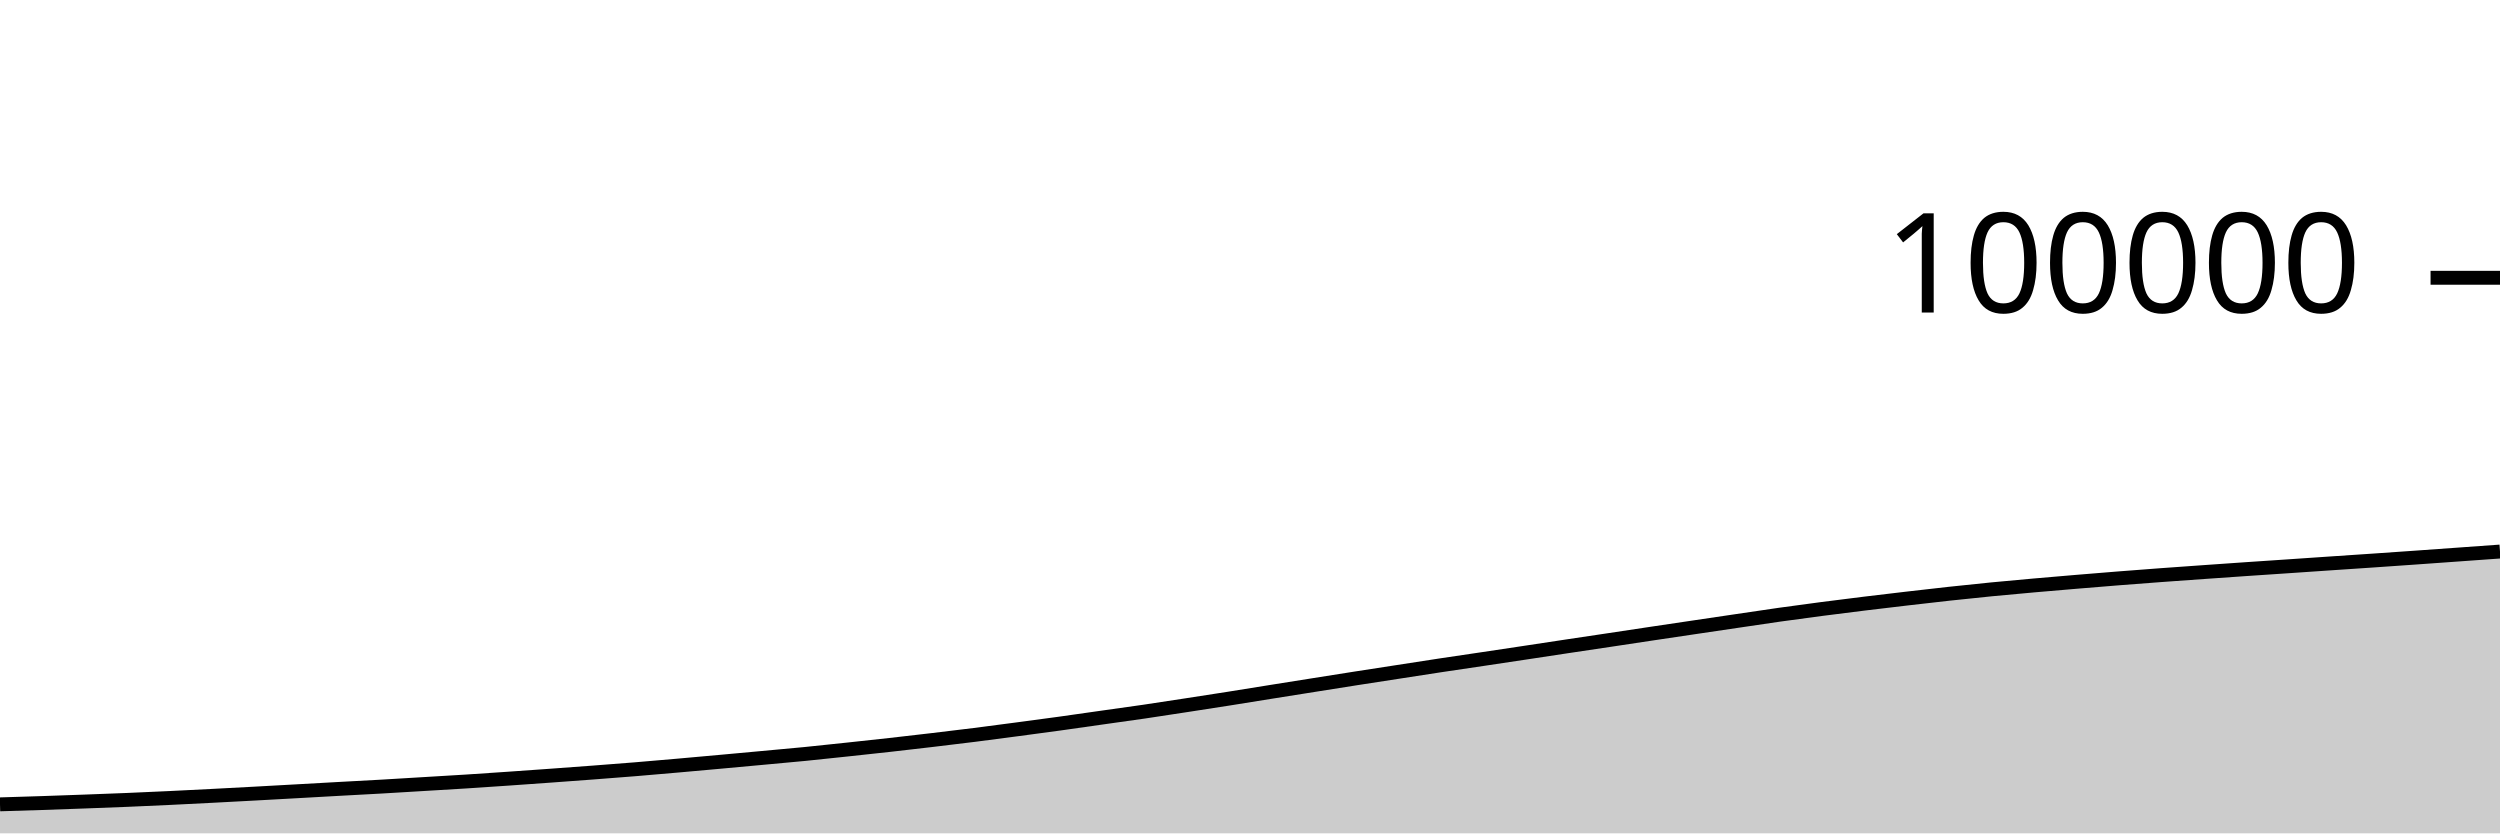
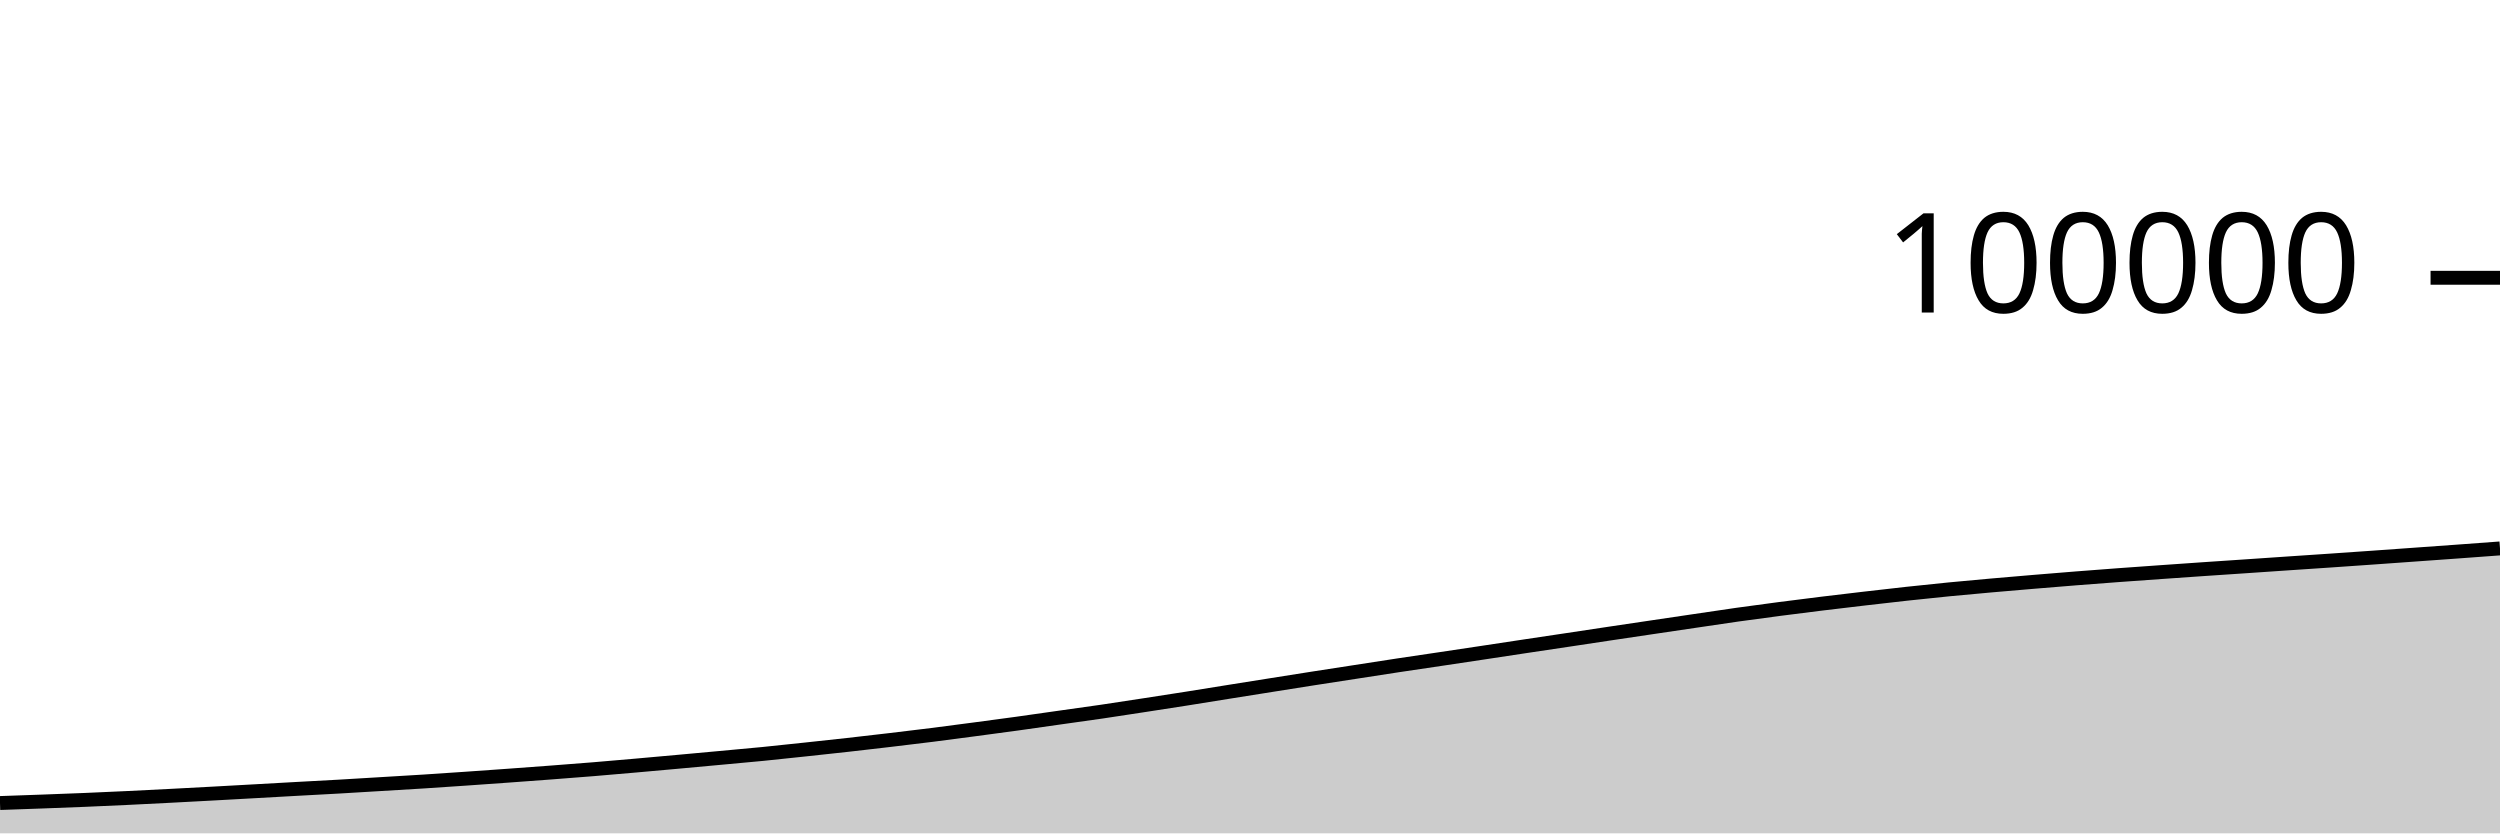
<svg xmlns="http://www.w3.org/2000/svg" viewBox="0 0 180 60">
  <g transform="translate(0,20)">
-     <path class="area" fill="rgba(0, 0, 0, 0.2)" d="M0,37.913C1.017,37.882,2.034,37.852,3.051,37.818C4.068,37.784,5.085,37.747,6.102,37.71C7.119,37.672,8.136,37.635,9.153,37.593C10.169,37.551,11.186,37.504,12.203,37.456C13.22,37.408,14.237,37.355,15.254,37.303C16.271,37.25,17.288,37.196,18.305,37.141C19.322,37.086,20.339,37.029,21.356,36.972C22.373,36.916,23.39,36.857,24.407,36.801C25.424,36.745,26.441,36.693,27.458,36.635C28.475,36.577,29.492,36.513,30.508,36.452C31.525,36.391,32.542,36.332,33.559,36.268C34.576,36.203,35.593,36.133,36.61,36.063C37.627,35.993,38.644,35.92,39.661,35.847C40.678,35.773,41.695,35.699,42.712,35.622C43.729,35.545,44.746,35.467,45.763,35.384C46.78,35.3,47.797,35.211,48.814,35.122C49.831,35.032,50.847,34.94,51.864,34.848C52.881,34.755,53.898,34.662,54.915,34.568C55.932,34.474,56.949,34.385,57.966,34.285C58.983,34.184,60,34.074,61.017,33.965C62.034,33.857,63.051,33.748,64.068,33.634C65.085,33.52,66.102,33.402,67.119,33.282C68.136,33.161,69.153,33.04,70.169,32.912C71.186,32.783,72.203,32.648,73.22,32.513C74.237,32.378,75.254,32.244,76.271,32.103C77.288,31.963,78.305,31.813,79.322,31.669C80.339,31.525,81.356,31.388,82.373,31.238C83.39,31.089,84.407,30.93,85.424,30.774C86.441,30.618,87.458,30.461,88.475,30.301C89.492,30.14,90.508,29.974,91.525,29.811C92.542,29.649,93.559,29.488,94.576,29.326C95.593,29.165,96.61,29.002,97.627,28.843C98.644,28.684,99.661,28.529,100.678,28.372C101.695,28.215,102.712,28.055,103.729,27.901C104.746,27.747,105.763,27.6,106.78,27.448C107.797,27.296,108.814,27.143,109.831,26.99C110.847,26.836,111.864,26.681,112.881,26.528C113.898,26.375,114.915,26.225,115.932,26.072C116.949,25.919,117.966,25.765,118.983,25.612C120,25.46,121.017,25.309,122.034,25.158C123.051,25.006,124.068,24.856,125.085,24.706C126.102,24.556,127.119,24.401,128.136,24.257C129.153,24.114,130.169,23.978,131.186,23.845C132.203,23.712,133.22,23.585,134.237,23.46C135.254,23.335,136.271,23.216,137.288,23.097C138.305,22.979,139.322,22.861,140.339,22.75C141.356,22.639,142.373,22.533,143.39,22.433C144.407,22.334,145.424,22.242,146.441,22.152C147.458,22.062,148.475,21.976,149.492,21.891C150.508,21.806,151.525,21.723,152.542,21.642C153.559,21.562,154.576,21.484,155.593,21.409C156.61,21.334,157.627,21.263,158.644,21.191C159.661,21.119,160.678,21.048,161.695,20.978C162.712,20.909,163.729,20.842,164.746,20.773C165.763,20.704,166.78,20.634,167.797,20.565C168.814,20.496,169.831,20.429,170.847,20.36C171.864,20.29,172.881,20.22,173.898,20.148C174.915,20.077,175.932,20.003,176.949,19.93C177.966,19.857,178.983,19.784,180,19.711L180,40C178.983,40,177.966,40,176.949,40C175.932,40,174.915,40,173.898,40C172.881,40,171.864,40,170.847,40C169.831,40,168.814,40,167.797,40C166.78,40,165.763,40,164.746,40C163.729,40,162.712,40,161.695,40C160.678,40,159.661,40,158.644,40C157.627,40,156.61,40,155.593,40C154.576,40,153.559,40,152.542,40C151.525,40,150.508,40,149.492,40C148.475,40,147.458,40,146.441,40C145.424,40,144.407,40,143.39,40C142.373,40,141.356,40,140.339,40C139.322,40,138.305,40,137.288,40C136.271,40,135.254,40,134.237,40C133.22,40,132.203,40,131.186,40C130.169,40,129.153,40,128.136,40C127.119,40,126.102,40,125.085,40C124.068,40,123.051,40,122.034,40C121.017,40,120,40,118.983,40C117.966,40,116.949,40,115.932,40C114.915,40,113.898,40,112.881,40C111.864,40,110.847,40,109.831,40C108.814,40,107.797,40,106.78,40C105.763,40,104.746,40,103.729,40C102.712,40,101.695,40,100.678,40C99.661,40,98.644,40,97.627,40C96.61,40,95.593,40,94.576,40C93.559,40,92.542,40,91.525,40C90.508,40,89.492,40,88.475,40C87.458,40,86.441,40,85.424,40C84.407,40,83.39,40,82.373,40C81.356,40,80.339,40,79.322,40C78.305,40,77.288,40,76.271,40C75.254,40,74.237,40,73.22,40C72.203,40,71.186,40,70.169,40C69.153,40,68.136,40,67.119,40C66.102,40,65.085,40,64.068,40C63.051,40,62.034,40,61.017,40C60,40,58.983,40,57.966,40C56.949,40,55.932,40,54.915,40C53.898,40,52.881,40,51.864,40C50.847,40,49.831,40,48.814,40C47.797,40,46.78,40,45.763,40C44.746,40,43.729,40,42.712,40C41.695,40,40.678,40,39.661,40C38.644,40,37.627,40,36.61,40C35.593,40,34.576,40,33.559,40C32.542,40,31.525,40,30.508,40C29.492,40,28.475,40,27.458,40C26.441,40,25.424,40,24.407,40C23.39,40,22.373,40,21.356,40C20.339,40,19.322,40,18.305,40C17.288,40,16.271,40,15.254,40C14.237,40,13.22,40,12.203,40C11.186,40,10.169,40,9.153,40C8.136,40,7.119,40,6.102,40C5.085,40,4.068,40,3.051,40C2.034,40,1.017,40,0,40Z" />
-     <path class="line" stroke="black" fill="none" d="M0,37.913C1.017,37.882,2.034,37.852,3.051,37.818C4.068,37.784,5.085,37.747,6.102,37.71C7.119,37.672,8.136,37.635,9.153,37.593C10.169,37.551,11.186,37.504,12.203,37.456C13.22,37.408,14.237,37.355,15.254,37.303C16.271,37.25,17.288,37.196,18.305,37.141C19.322,37.086,20.339,37.029,21.356,36.972C22.373,36.916,23.39,36.857,24.407,36.801C25.424,36.745,26.441,36.693,27.458,36.635C28.475,36.577,29.492,36.513,30.508,36.452C31.525,36.391,32.542,36.332,33.559,36.268C34.576,36.203,35.593,36.133,36.61,36.063C37.627,35.993,38.644,35.92,39.661,35.847C40.678,35.773,41.695,35.699,42.712,35.622C43.729,35.545,44.746,35.467,45.763,35.384C46.78,35.3,47.797,35.211,48.814,35.122C49.831,35.032,50.847,34.94,51.864,34.848C52.881,34.755,53.898,34.662,54.915,34.568C55.932,34.474,56.949,34.385,57.966,34.285C58.983,34.184,60,34.074,61.017,33.965C62.034,33.857,63.051,33.748,64.068,33.634C65.085,33.52,66.102,33.402,67.119,33.282C68.136,33.161,69.153,33.04,70.169,32.912C71.186,32.783,72.203,32.648,73.22,32.513C74.237,32.378,75.254,32.244,76.271,32.103C77.288,31.963,78.305,31.813,79.322,31.669C80.339,31.525,81.356,31.388,82.373,31.238C83.39,31.089,84.407,30.93,85.424,30.774C86.441,30.618,87.458,30.461,88.475,30.301C89.492,30.14,90.508,29.974,91.525,29.811C92.542,29.649,93.559,29.488,94.576,29.326C95.593,29.165,96.61,29.002,97.627,28.843C98.644,28.684,99.661,28.529,100.678,28.372C101.695,28.215,102.712,28.055,103.729,27.901C104.746,27.747,105.763,27.6,106.78,27.448C107.797,27.296,108.814,27.143,109.831,26.99C110.847,26.836,111.864,26.681,112.881,26.528C113.898,26.375,114.915,26.225,115.932,26.072C116.949,25.919,117.966,25.765,118.983,25.612C120,25.46,121.017,25.309,122.034,25.158C123.051,25.006,124.068,24.856,125.085,24.706C126.102,24.556,127.119,24.401,128.136,24.257C129.153,24.114,130.169,23.978,131.186,23.845C132.203,23.712,133.22,23.585,134.237,23.46C135.254,23.335,136.271,23.216,137.288,23.097C138.305,22.979,139.322,22.861,140.339,22.75C141.356,22.639,142.373,22.533,143.39,22.433C144.407,22.334,145.424,22.242,146.441,22.152C147.458,22.062,148.475,21.976,149.492,21.891C150.508,21.806,151.525,21.723,152.542,21.642C153.559,21.562,154.576,21.484,155.593,21.409C156.61,21.334,157.627,21.263,158.644,21.191C159.661,21.119,160.678,21.048,161.695,20.978C162.712,20.909,163.729,20.842,164.746,20.773C165.763,20.704,166.78,20.634,167.797,20.565C168.814,20.496,169.831,20.429,170.847,20.36C171.864,20.29,172.881,20.22,173.898,20.148C174.915,20.077,175.932,20.003,176.949,19.93C177.966,19.857,178.983,19.784,180,19.711" />
+     <path class="area" fill="rgba(0, 0, 0, 0.2)" d="M0,37.818C1.017,37.782,2.034,37.747,3.051,37.71C4.068,37.672,5.085,37.635,6.102,37.593C7.119,37.551,8.136,37.504,9.153,37.456C10.169,37.408,11.186,37.355,12.203,37.303C13.22,37.25,14.237,37.196,15.254,37.141C16.271,37.086,17.288,37.029,18.305,36.972C19.322,36.916,20.339,36.857,21.356,36.801C22.373,36.745,23.39,36.693,24.407,36.635C25.424,36.577,26.441,36.513,27.458,36.452C28.475,36.391,29.492,36.332,30.508,36.268C31.525,36.203,32.542,36.133,33.559,36.063C34.576,35.993,35.593,35.92,36.61,35.847C37.627,35.773,38.644,35.699,39.661,35.622C40.678,35.545,41.695,35.467,42.712,35.384C43.729,35.3,44.746,35.211,45.763,35.122C46.78,35.032,47.797,34.94,48.814,34.848C49.831,34.755,50.847,34.662,51.864,34.568C52.881,34.474,53.898,34.385,54.915,34.285C55.932,34.184,56.949,34.074,57.966,33.965C58.983,33.857,60,33.748,61.017,33.634C62.034,33.52,63.051,33.402,64.068,33.282C65.085,33.161,66.102,33.04,67.119,32.912C68.136,32.783,69.153,32.648,70.169,32.513C71.186,32.378,72.203,32.244,73.22,32.103C74.237,31.963,75.254,31.813,76.271,31.669C77.288,31.525,78.305,31.388,79.322,31.238C80.339,31.089,81.356,30.93,82.373,30.774C83.39,30.618,84.407,30.461,85.424,30.301C86.441,30.14,87.458,29.974,88.475,29.811C89.492,29.649,90.508,29.488,91.525,29.326C92.542,29.165,93.559,29.002,94.576,28.843C95.593,28.684,96.61,28.529,97.627,28.372C98.644,28.215,99.661,28.055,100.678,27.901C101.695,27.747,102.712,27.6,103.729,27.448C104.746,27.296,105.763,27.143,106.78,26.99C107.797,26.836,108.814,26.681,109.831,26.528C110.847,26.375,111.864,26.225,112.881,26.072C113.898,25.919,114.915,25.765,115.932,25.612C116.949,25.46,117.966,25.309,118.983,25.158C120,25.006,121.017,24.856,122.034,24.706C123.051,24.556,124.068,24.401,125.085,24.257C126.102,24.114,127.119,23.978,128.136,23.845C129.153,23.712,130.169,23.585,131.186,23.46C132.203,23.335,133.22,23.216,134.237,23.097C135.254,22.979,136.271,22.861,137.288,22.75C138.305,22.639,139.322,22.533,140.339,22.433C141.356,22.334,142.373,22.242,143.39,22.152C144.407,22.062,145.424,21.976,146.441,21.891C147.458,21.806,148.475,21.723,149.492,21.642C150.508,21.562,151.525,21.484,152.542,21.409C153.559,21.334,154.576,21.263,155.593,21.191C156.61,21.119,157.627,21.048,158.644,20.978C159.661,20.909,160.678,20.842,161.695,20.773C162.712,20.704,163.729,20.634,164.746,20.565C165.763,20.496,166.78,20.429,167.797,20.36C168.814,20.29,169.831,20.22,170.847,20.148C171.864,20.077,172.881,20.003,173.898,19.93C174.915,19.857,175.932,19.785,176.949,19.711C177.966,19.637,178.983,19.562,180,19.486L180,40C178.983,40,177.966,40,176.949,40C175.932,40,174.915,40,173.898,40C172.881,40,171.864,40,170.847,40C169.831,40,168.814,40,167.797,40C166.78,40,165.763,40,164.746,40C163.729,40,162.712,40,161.695,40C160.678,40,159.661,40,158.644,40C157.627,40,156.61,40,155.593,40C154.576,40,153.559,40,152.542,40C151.525,40,150.508,40,149.492,40C148.475,40,147.458,40,146.441,40C145.424,40,144.407,40,143.39,40C142.373,40,141.356,40,140.339,40C139.322,40,138.305,40,137.288,40C136.271,40,135.254,40,134.237,40C133.22,40,132.203,40,131.186,40C130.169,40,129.153,40,128.136,40C127.119,40,126.102,40,125.085,40C124.068,40,123.051,40,122.034,40C121.017,40,120,40,118.983,40C117.966,40,116.949,40,115.932,40C114.915,40,113.898,40,112.881,40C111.864,40,110.847,40,109.831,40C108.814,40,107.797,40,106.78,40C105.763,40,104.746,40,103.729,40C102.712,40,101.695,40,100.678,40C99.661,40,98.644,40,97.627,40C96.61,40,95.593,40,94.576,40C93.559,40,92.542,40,91.525,40C90.508,40,89.492,40,88.475,40C87.458,40,86.441,40,85.424,40C84.407,40,83.39,40,82.373,40C81.356,40,80.339,40,79.322,40C78.305,40,77.288,40,76.271,40C75.254,40,74.237,40,73.22,40C72.203,40,71.186,40,70.169,40C69.153,40,68.136,40,67.119,40C66.102,40,65.085,40,64.068,40C63.051,40,62.034,40,61.017,40C60,40,58.983,40,57.966,40C56.949,40,55.932,40,54.915,40C53.898,40,52.881,40,51.864,40C50.847,40,49.831,40,48.814,40C47.797,40,46.78,40,45.763,40C44.746,40,43.729,40,42.712,40C41.695,40,40.678,40,39.661,40C38.644,40,37.627,40,36.61,40C35.593,40,34.576,40,33.559,40C32.542,40,31.525,40,30.508,40C29.492,40,28.475,40,27.458,40C26.441,40,25.424,40,24.407,40C23.39,40,22.373,40,21.356,40C20.339,40,19.322,40,18.305,40C17.288,40,16.271,40,15.254,40C14.237,40,13.22,40,12.203,40C11.186,40,10.169,40,9.153,40C8.136,40,7.119,40,6.102,40C5.085,40,4.068,40,3.051,40C2.034,40,1.017,40,0,40Z" />
+     <path class="line" stroke="black" fill="none" d="M0,37.818C1.017,37.782,2.034,37.747,3.051,37.71C4.068,37.672,5.085,37.635,6.102,37.593C7.119,37.551,8.136,37.504,9.153,37.456C10.169,37.408,11.186,37.355,12.203,37.303C13.22,37.25,14.237,37.196,15.254,37.141C16.271,37.086,17.288,37.029,18.305,36.972C19.322,36.916,20.339,36.857,21.356,36.801C22.373,36.745,23.39,36.693,24.407,36.635C25.424,36.577,26.441,36.513,27.458,36.452C28.475,36.391,29.492,36.332,30.508,36.268C31.525,36.203,32.542,36.133,33.559,36.063C34.576,35.993,35.593,35.92,36.61,35.847C37.627,35.773,38.644,35.699,39.661,35.622C40.678,35.545,41.695,35.467,42.712,35.384C43.729,35.3,44.746,35.211,45.763,35.122C46.78,35.032,47.797,34.94,48.814,34.848C49.831,34.755,50.847,34.662,51.864,34.568C52.881,34.474,53.898,34.385,54.915,34.285C55.932,34.184,56.949,34.074,57.966,33.965C58.983,33.857,60,33.748,61.017,33.634C62.034,33.52,63.051,33.402,64.068,33.282C65.085,33.161,66.102,33.04,67.119,32.912C68.136,32.783,69.153,32.648,70.169,32.513C71.186,32.378,72.203,32.244,73.22,32.103C74.237,31.963,75.254,31.813,76.271,31.669C77.288,31.525,78.305,31.388,79.322,31.238C80.339,31.089,81.356,30.93,82.373,30.774C83.39,30.618,84.407,30.461,85.424,30.301C86.441,30.14,87.458,29.974,88.475,29.811C89.492,29.649,90.508,29.488,91.525,29.326C92.542,29.165,93.559,29.002,94.576,28.843C95.593,28.684,96.61,28.529,97.627,28.372C98.644,28.215,99.661,28.055,100.678,27.901C101.695,27.747,102.712,27.6,103.729,27.448C104.746,27.296,105.763,27.143,106.78,26.99C107.797,26.836,108.814,26.681,109.831,26.528C110.847,26.375,111.864,26.225,112.881,26.072C113.898,25.919,114.915,25.765,115.932,25.612C116.949,25.46,117.966,25.309,118.983,25.158C120,25.006,121.017,24.856,122.034,24.706C123.051,24.556,124.068,24.401,125.085,24.257C126.102,24.114,127.119,23.978,128.136,23.845C129.153,23.712,130.169,23.585,131.186,23.46C132.203,23.335,133.22,23.216,134.237,23.097C135.254,22.979,136.271,22.861,137.288,22.75C138.305,22.639,139.322,22.533,140.339,22.433C141.356,22.334,142.373,22.242,143.39,22.152C144.407,22.062,145.424,21.976,146.441,21.891C147.458,21.806,148.475,21.723,149.492,21.642C150.508,21.562,151.525,21.484,152.542,21.409C153.559,21.334,154.576,21.263,155.593,21.191C156.61,21.119,157.627,21.048,158.644,20.978C159.661,20.909,160.678,20.842,161.695,20.773C162.712,20.704,163.729,20.634,164.746,20.565C165.763,20.496,166.78,20.429,167.797,20.36C168.814,20.29,169.831,20.22,170.847,20.148C171.864,20.077,172.881,20.003,173.898,19.93C174.915,19.857,175.932,19.785,176.949,19.711C177.966,19.637,178.983,19.562,180,19.486" />
    <path class="axis-ceiling" stroke-width="1" stroke="black" fill="none" d="M175,0L180,0" />
    <text class="axis-ceiling-label" font-family="sans-serif" text-anchor="end" font-size="10px" x="170" y="2.5">100000</text>
  </g>
</svg>
